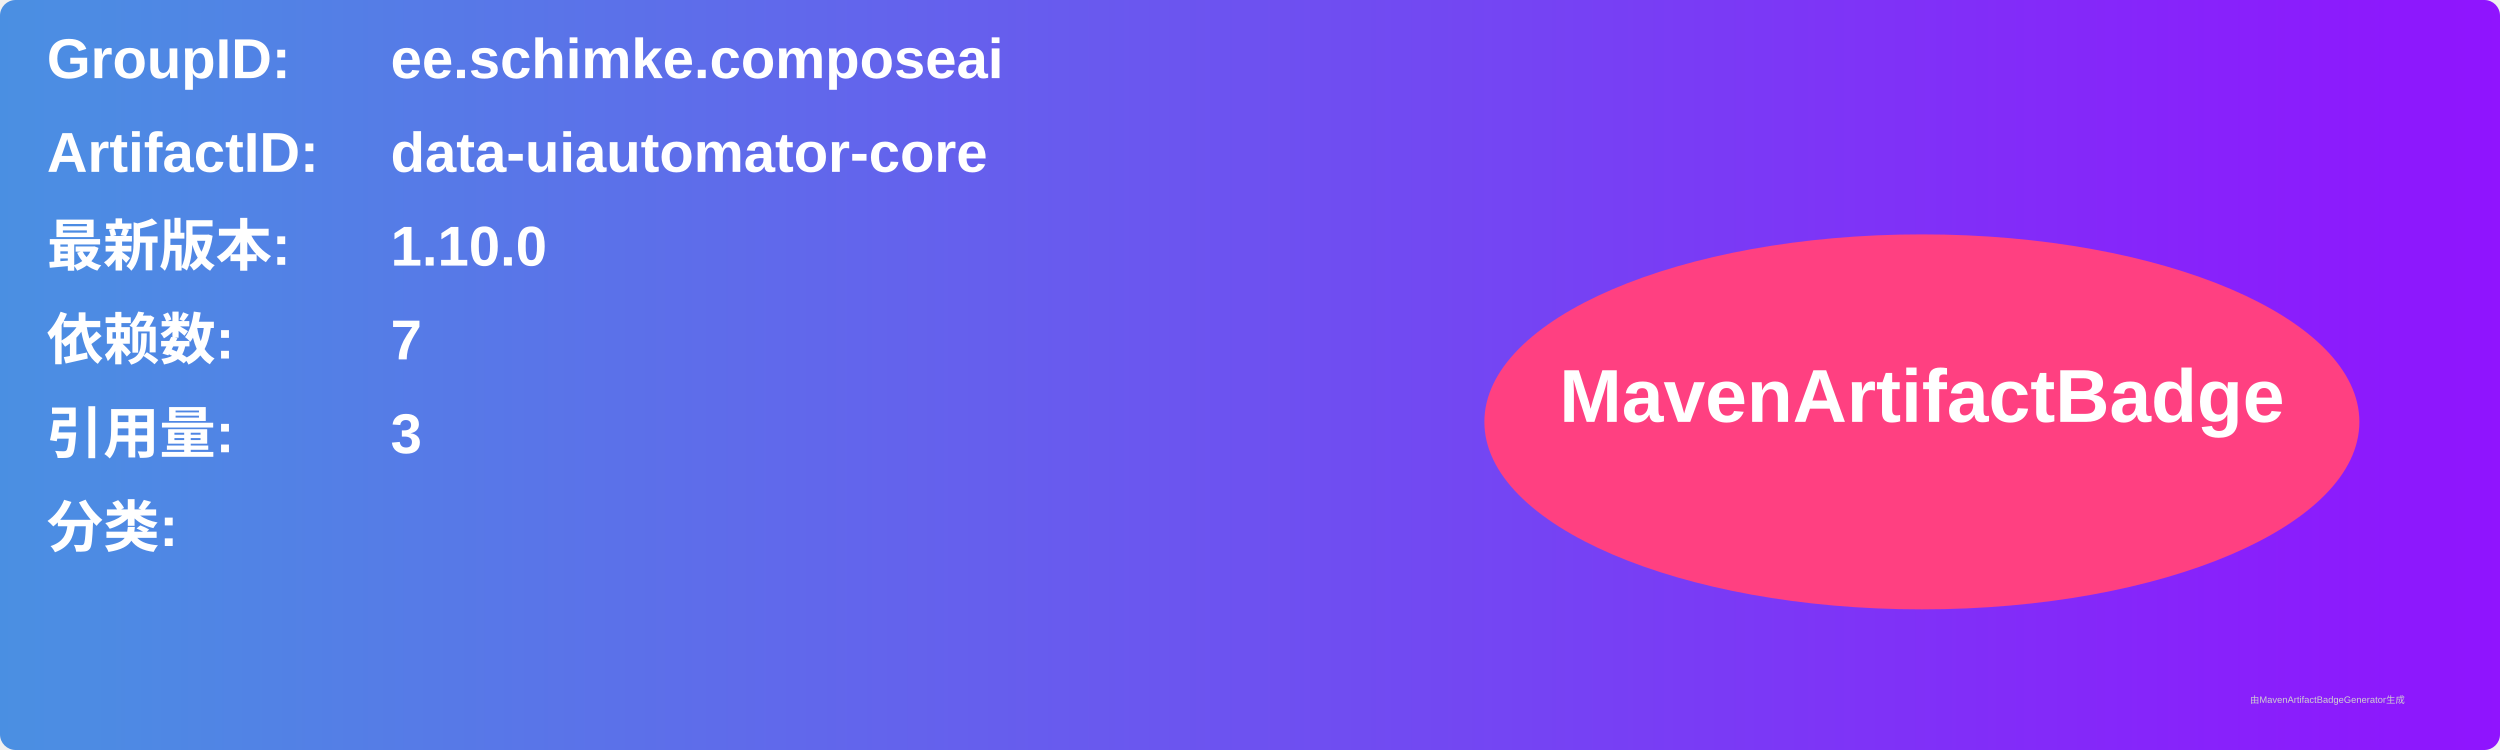
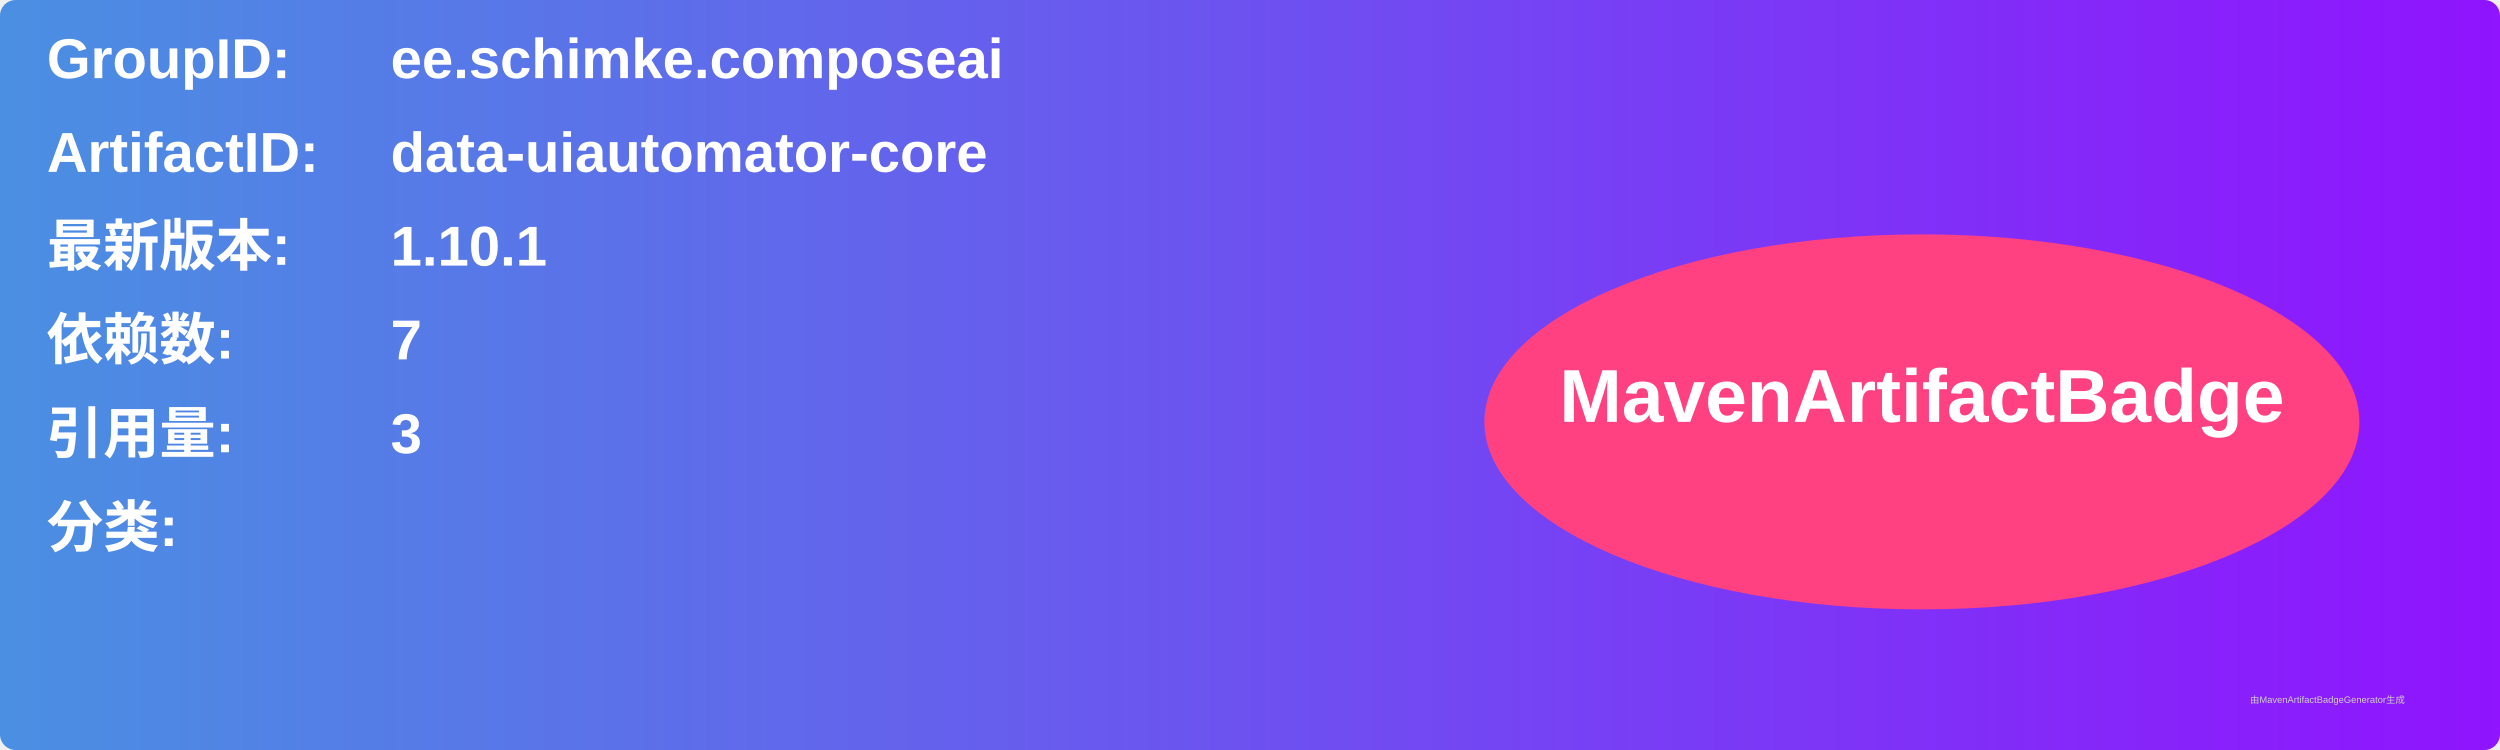
<svg xmlns="http://www.w3.org/2000/svg" width="800" height="240" viewBox="0 0 800 240">
  <linearGradient id="grad" x1="0%" y1="0%" x2="100%" y2="0%">
    <stop offset="0%" stop-color="#4a90e2" />
    <stop offset="100%" stop-color="#9013fe" />
  </linearGradient>
  <rect width="100%" height="100%" rx="5" ry="5" fill="url(#grad)" />
  <g transform="translate(15, 15)">
    <text x="0" y="10" font-family="Arial" font-size="18" fill="white" font-weight="bold" width="260">GroupID:</text>
    <text x="110" y="10" font-family="Arial" font-size="18" fill="white" font-weight="bold" width="460">ee.schimke.composeai</text>
    <text x="0" y="40" font-family="Arial" font-size="18" fill="white" font-weight="bold" width="260">ArtifactID:</text>
    <text x="110" y="40" font-family="Arial" font-size="18" fill="white" font-weight="bold" width="460">data-uiautomator-core</text>
    <text x="0" y="70" font-family="Arial" font-size="18" fill="white" font-weight="bold">最新版本:</text>
    <text x="110" y="70" font-family="Arial" font-size="18" fill="white" font-weight="bold">
-       <tspan font-weight="bold">1.10.0</tspan>
+       <tspan font-weight="bold">1.10.1</tspan>
    </text>
    <text x="0" y="100" font-family="Arial" font-size="18" fill="white" font-weight="bold">依赖数: </text>
    <text x="110" y="100" font-family="Arial" font-size="18" fill="white">
      <tspan font-weight="bold">7</tspan>
    </text>
    <text x="0" y="130" font-family="Arial" font-size="18" fill="white" font-weight="bold">引用量: </text>
    <text x="110" y="130" font-family="Arial" font-size="18" fill="white">
      <tspan font-weight="bold">3</tspan>
    </text>
    <text x="0" y="160" font-family="Arial" font-size="18" fill="white" font-weight="bold">分类:</text>
    <text x="10" y="190" font-family="Arial" font-size="10" fill="white">
      <tspan font-weight="bold" />
    </text>
    <ellipse cx="600" cy="120" rx="140" ry="60" fill="#ff4081" />
    <text x="600" y="120" text-anchor="middle" font-family="Arial" font-size="24" fill="white" font-weight="bold">MavenArtifactBadge</text>
  </g>
  <text x="720" y="225" font-family="Arial" font-size="3" fill="#d0d0d0">由MavenArtifactBadgeGenerator生成</text>
</svg>
